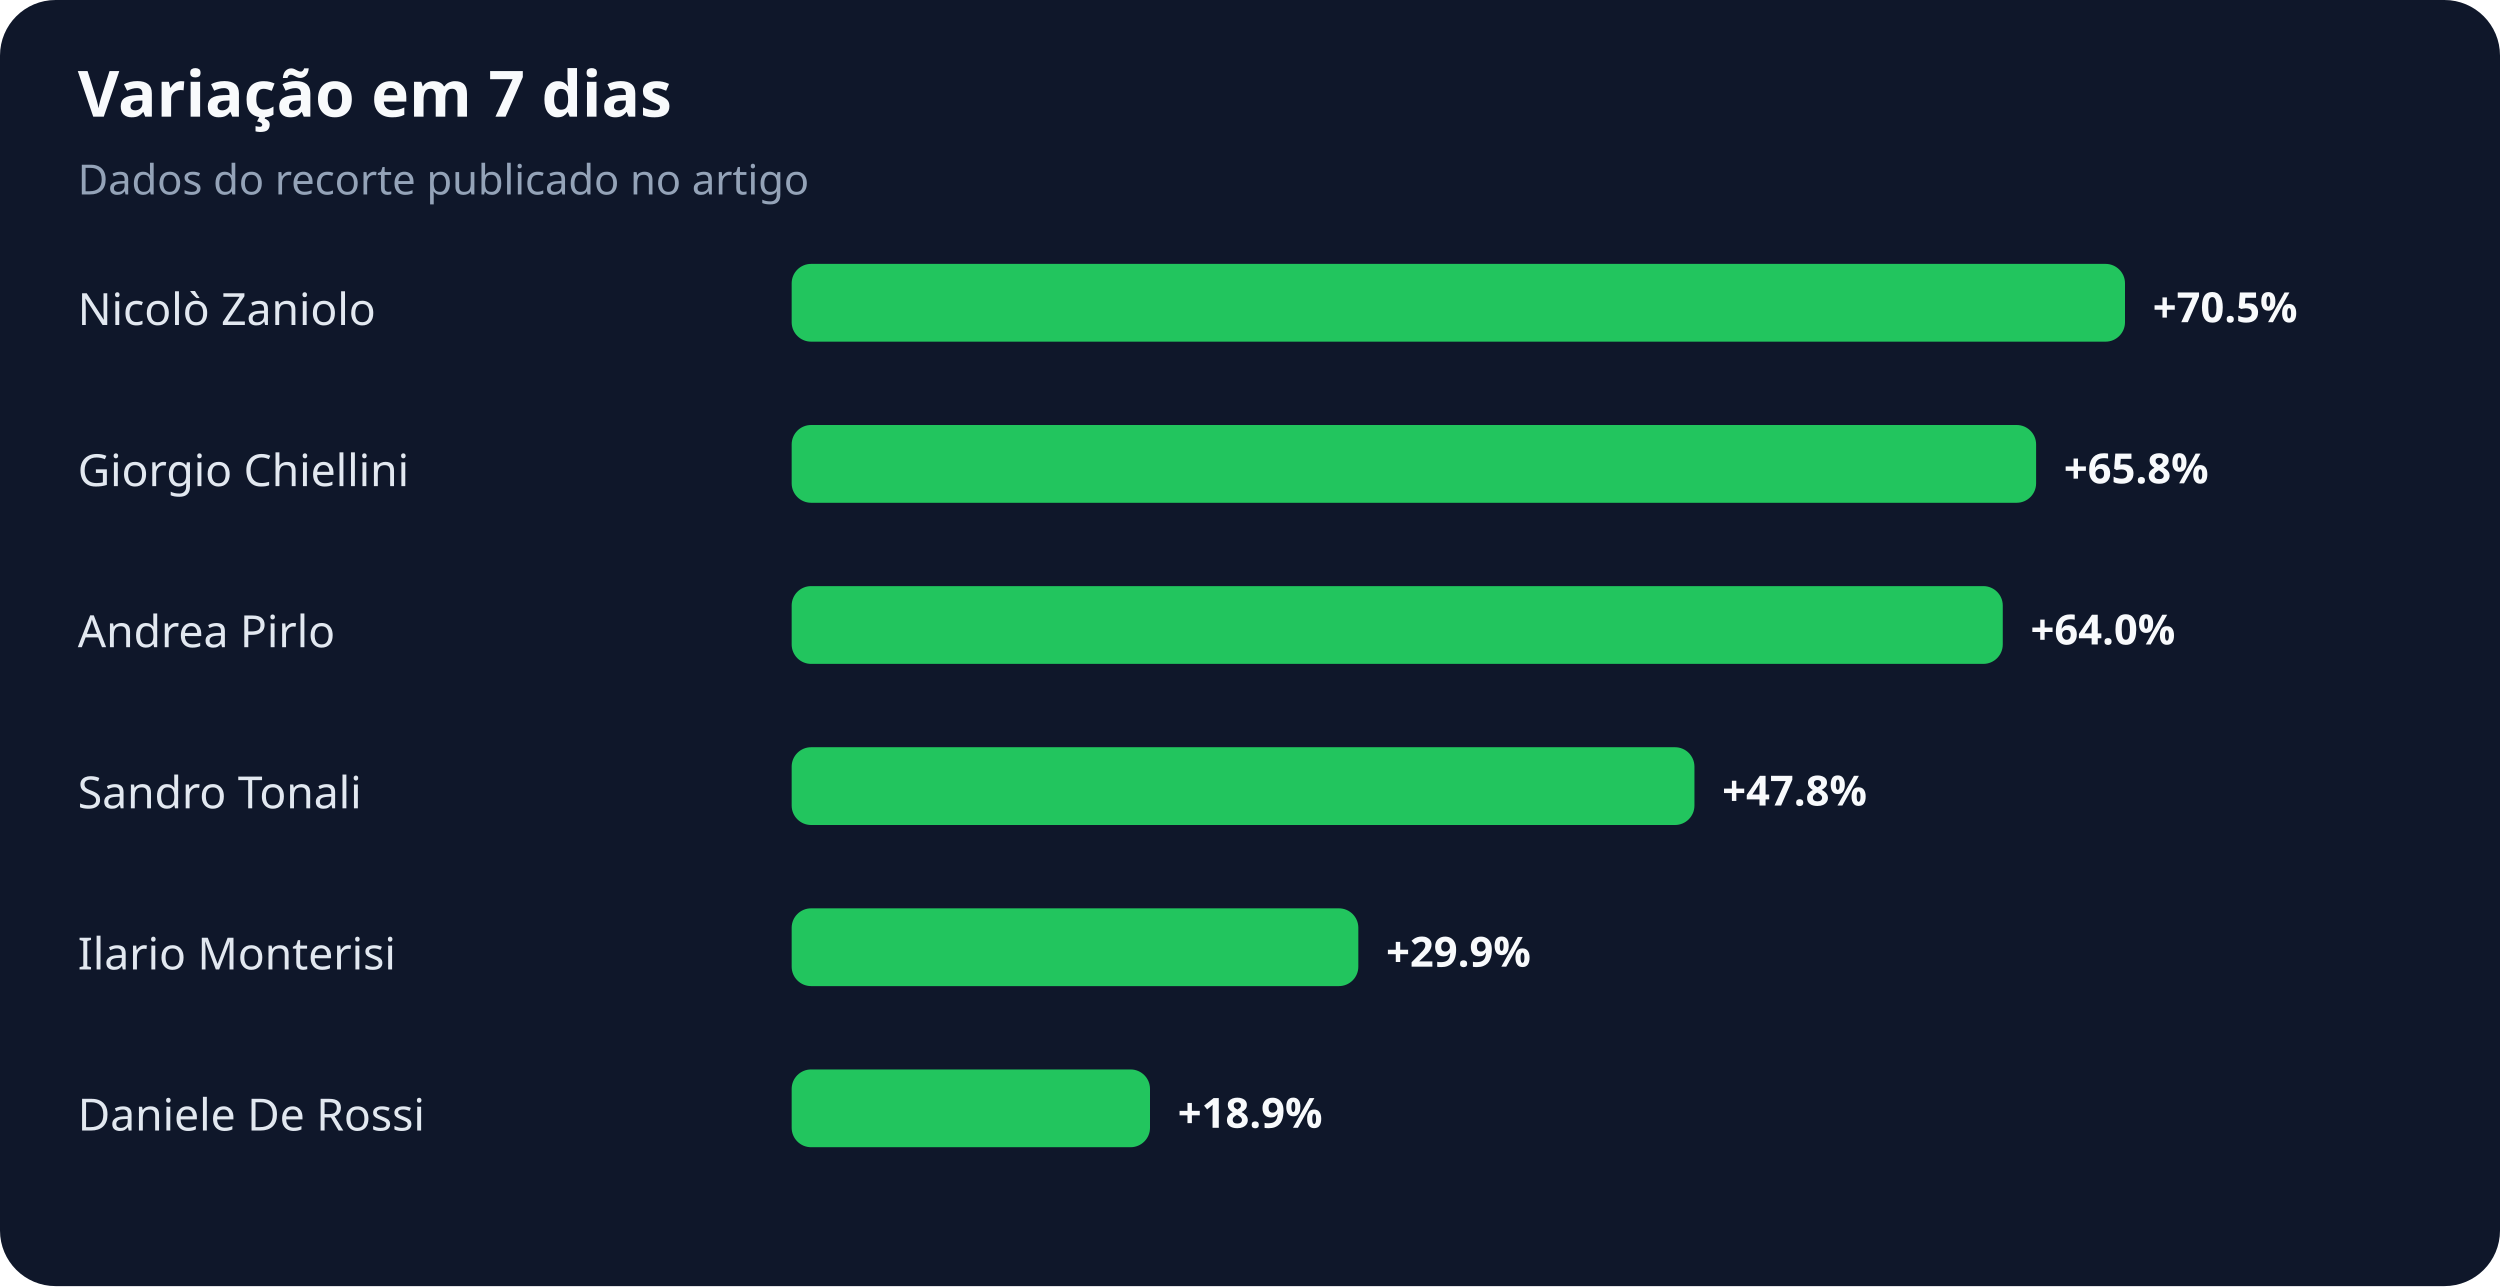
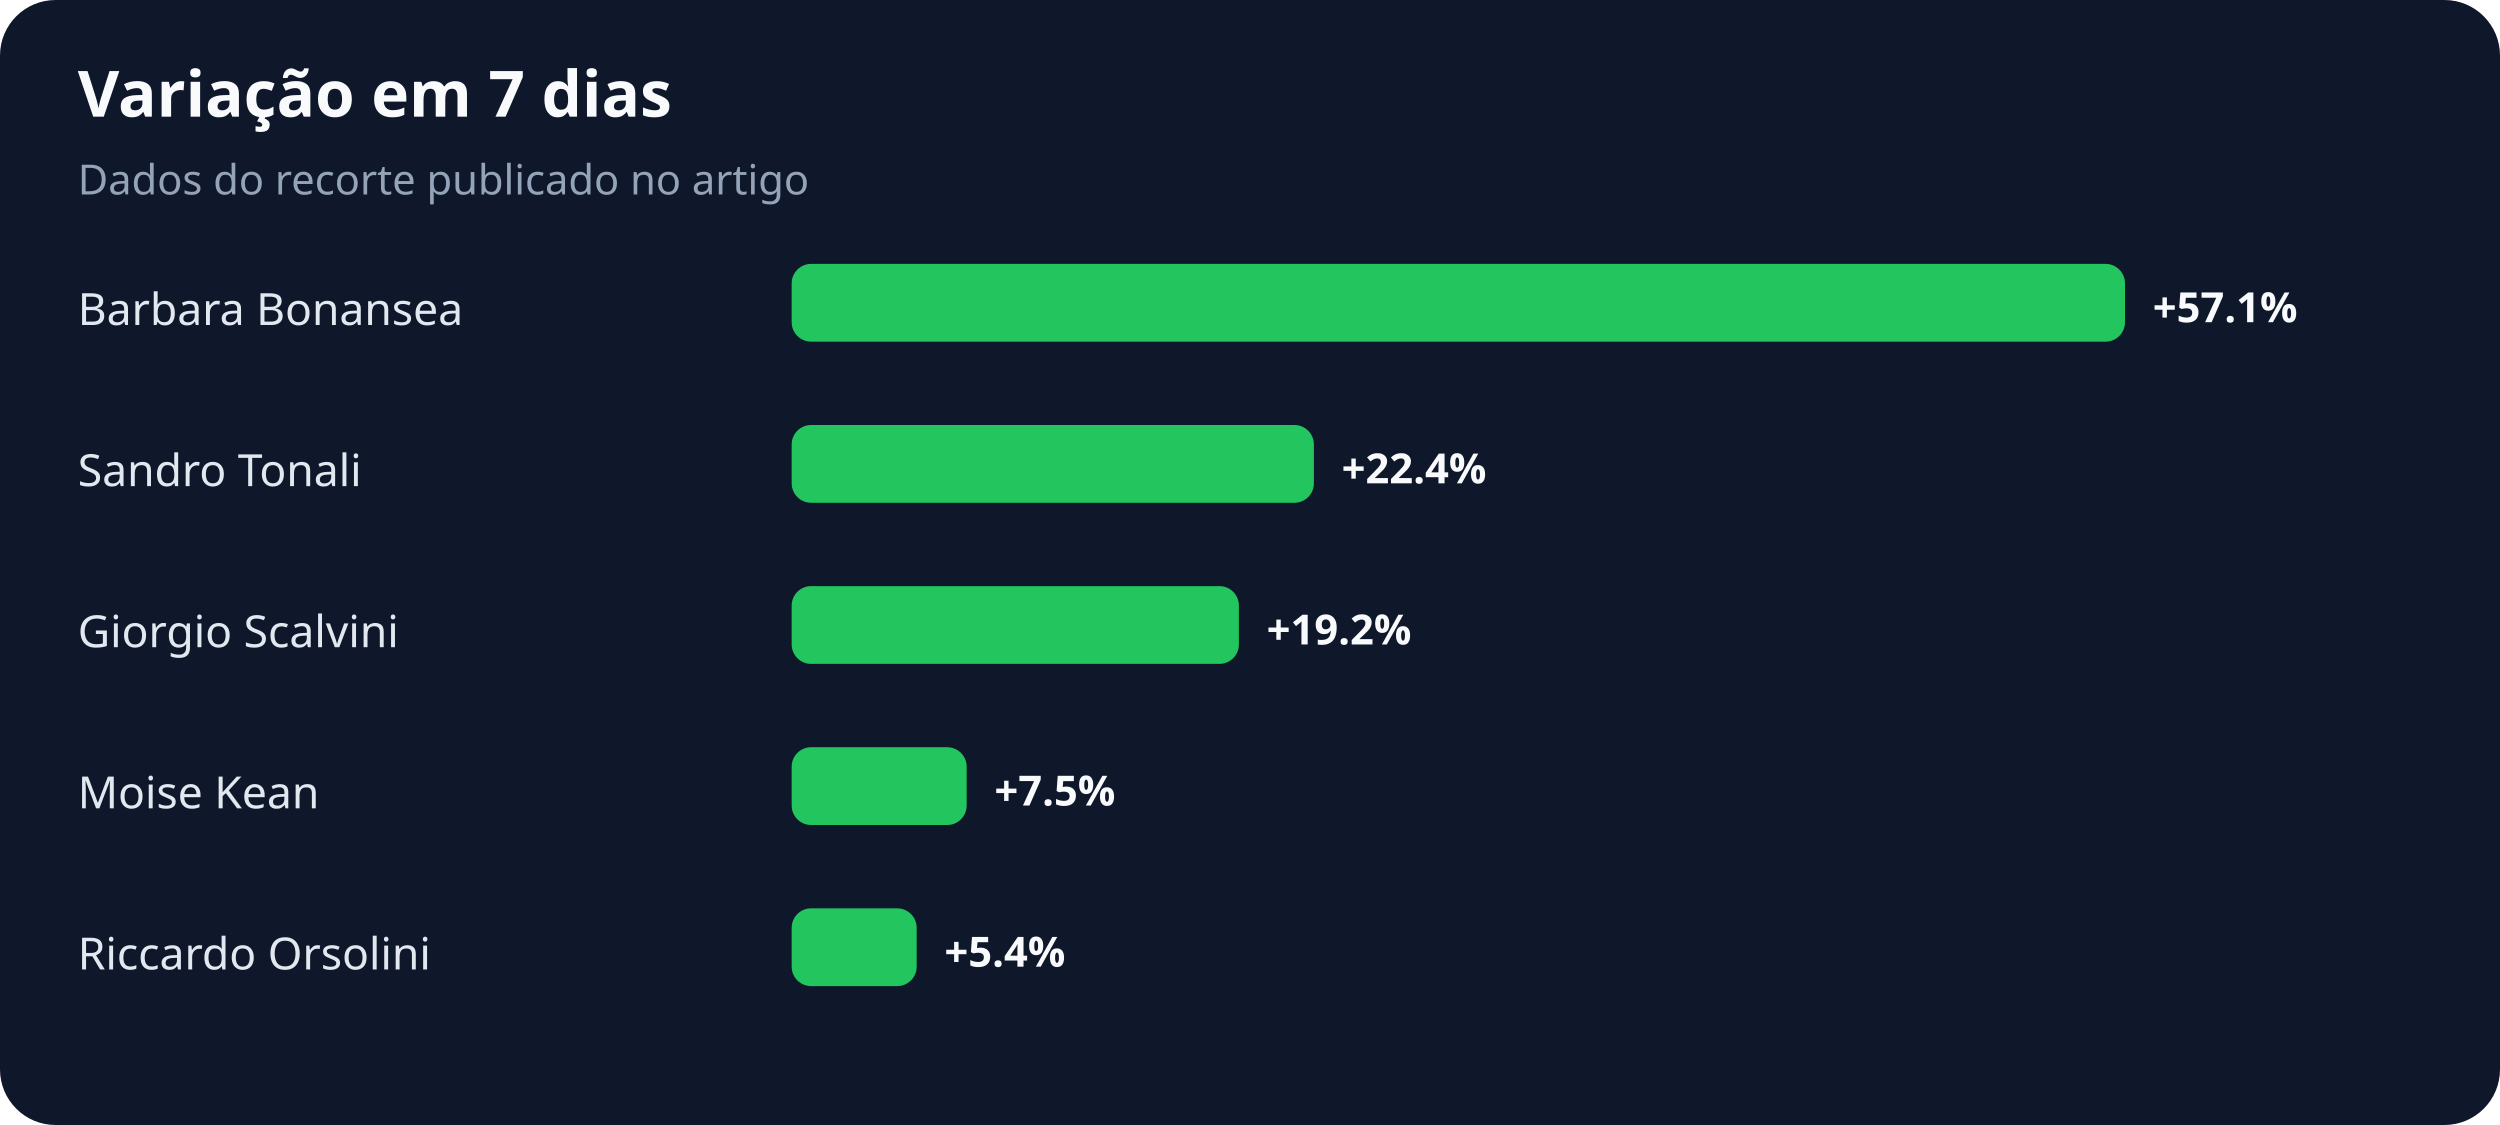
- <svg xmlns="http://www.w3.org/2000/svg" width="900" height="463" viewBox="0 0 900 463" role="img" aria-labelledby="title desc">
+ <svg xmlns="http://www.w3.org/2000/svg" width="900" height="405" viewBox="0 0 900 405" role="img" aria-labelledby="title desc">
  <rect width="100%" height="100%" rx="20" fill="#0f172a" />
  <text x="28" y="42" fill="#f8fafc" font-family="system-ui,sans-serif" font-size="23" font-weight="700">Variação em 7 dias</text>
  <text x="28" y="70" fill="#94a3b8" font-family="system-ui,sans-serif" font-size="15">Dados do recorte publicado no artigo</text>
-   <text x="28" y="117" fill="#e2e8f0" font-family="system-ui,sans-serif" font-size="16">Nicolò Zaniolo</text>
+   <text x="28" y="117" fill="#e2e8f0" font-family="system-ui,sans-serif" font-size="16">Barbara Bonansea</text>
  <rect x="285" y="95" width="480" height="28" rx="7" fill="#22c55e" />
-   <text x="775" y="116" fill="#f8fafc" font-family="system-ui,sans-serif" font-size="15" font-weight="700">+70.5%</text>
-   <text x="28" y="175" fill="#e2e8f0" font-family="system-ui,sans-serif" font-size="16">Giorgio Chiellini</text>
-   <rect x="285" y="153" width="448" height="28" rx="7" fill="#22c55e" />
-   <text x="743" y="174" fill="#f8fafc" font-family="system-ui,sans-serif" font-size="15" font-weight="700">+65.8%</text>
-   <text x="28" y="233" fill="#e2e8f0" font-family="system-ui,sans-serif" font-size="16">Andrea Pirlo</text>
-   <rect x="285" y="211" width="436" height="28" rx="7" fill="#22c55e" />
-   <text x="731" y="232" fill="#f8fafc" font-family="system-ui,sans-serif" font-size="15" font-weight="700">+64.0%</text>
-   <text x="28" y="291" fill="#e2e8f0" font-family="system-ui,sans-serif" font-size="16">Sandro Tonali</text>
-   <rect x="285" y="269" width="325" height="28" rx="7" fill="#22c55e" />
-   <text x="620" y="290" fill="#f8fafc" font-family="system-ui,sans-serif" font-size="15" font-weight="700">+47.8%</text>
-   <text x="28" y="349" fill="#e2e8f0" font-family="system-ui,sans-serif" font-size="16">Ilario Monterisi</text>
-   <rect x="285" y="327" width="204" height="28" rx="7" fill="#22c55e" />
-   <text x="499" y="348" fill="#f8fafc" font-family="system-ui,sans-serif" font-size="15" font-weight="700">+29.9%</text>
-   <text x="28" y="407" fill="#e2e8f0" font-family="system-ui,sans-serif" font-size="16">Daniele De Rossi</text>
-   <rect x="285" y="385" width="129" height="28" rx="7" fill="#22c55e" />
-   <text x="424" y="406" fill="#f8fafc" font-family="system-ui,sans-serif" font-size="15" font-weight="700">+18.9%</text>
+   <text x="775" y="116" fill="#f8fafc" font-family="system-ui,sans-serif" font-size="15" font-weight="700">+57.1%</text>
+   <text x="28" y="175" fill="#e2e8f0" font-family="system-ui,sans-serif" font-size="16">Sandro Tonali</text>
+   <rect x="285" y="153" width="188" height="28" rx="7" fill="#22c55e" />
+   <text x="483" y="174" fill="#f8fafc" font-family="system-ui,sans-serif" font-size="15" font-weight="700">+22.4%</text>
+   <text x="28" y="233" fill="#e2e8f0" font-family="system-ui,sans-serif" font-size="16">Giorgio Scalvini</text>
+   <rect x="285" y="211" width="161" height="28" rx="7" fill="#22c55e" />
+   <text x="456" y="232" fill="#f8fafc" font-family="system-ui,sans-serif" font-size="15" font-weight="700">+19.2%</text>
+   <text x="28" y="291" fill="#e2e8f0" font-family="system-ui,sans-serif" font-size="16">Moise Kean</text>
+   <rect x="285" y="269" width="63" height="28" rx="7" fill="#22c55e" />
+   <text x="358" y="290" fill="#f8fafc" font-family="system-ui,sans-serif" font-size="15" font-weight="700">+7.5%</text>
+   <text x="28" y="349" fill="#e2e8f0" font-family="system-ui,sans-serif" font-size="16">Riccardo Orsolini</text>
+   <rect x="285" y="327" width="45" height="28" rx="7" fill="#22c55e" />
+   <text x="340" y="348" fill="#f8fafc" font-family="system-ui,sans-serif" font-size="15" font-weight="700">+5.4%</text>
</svg>
